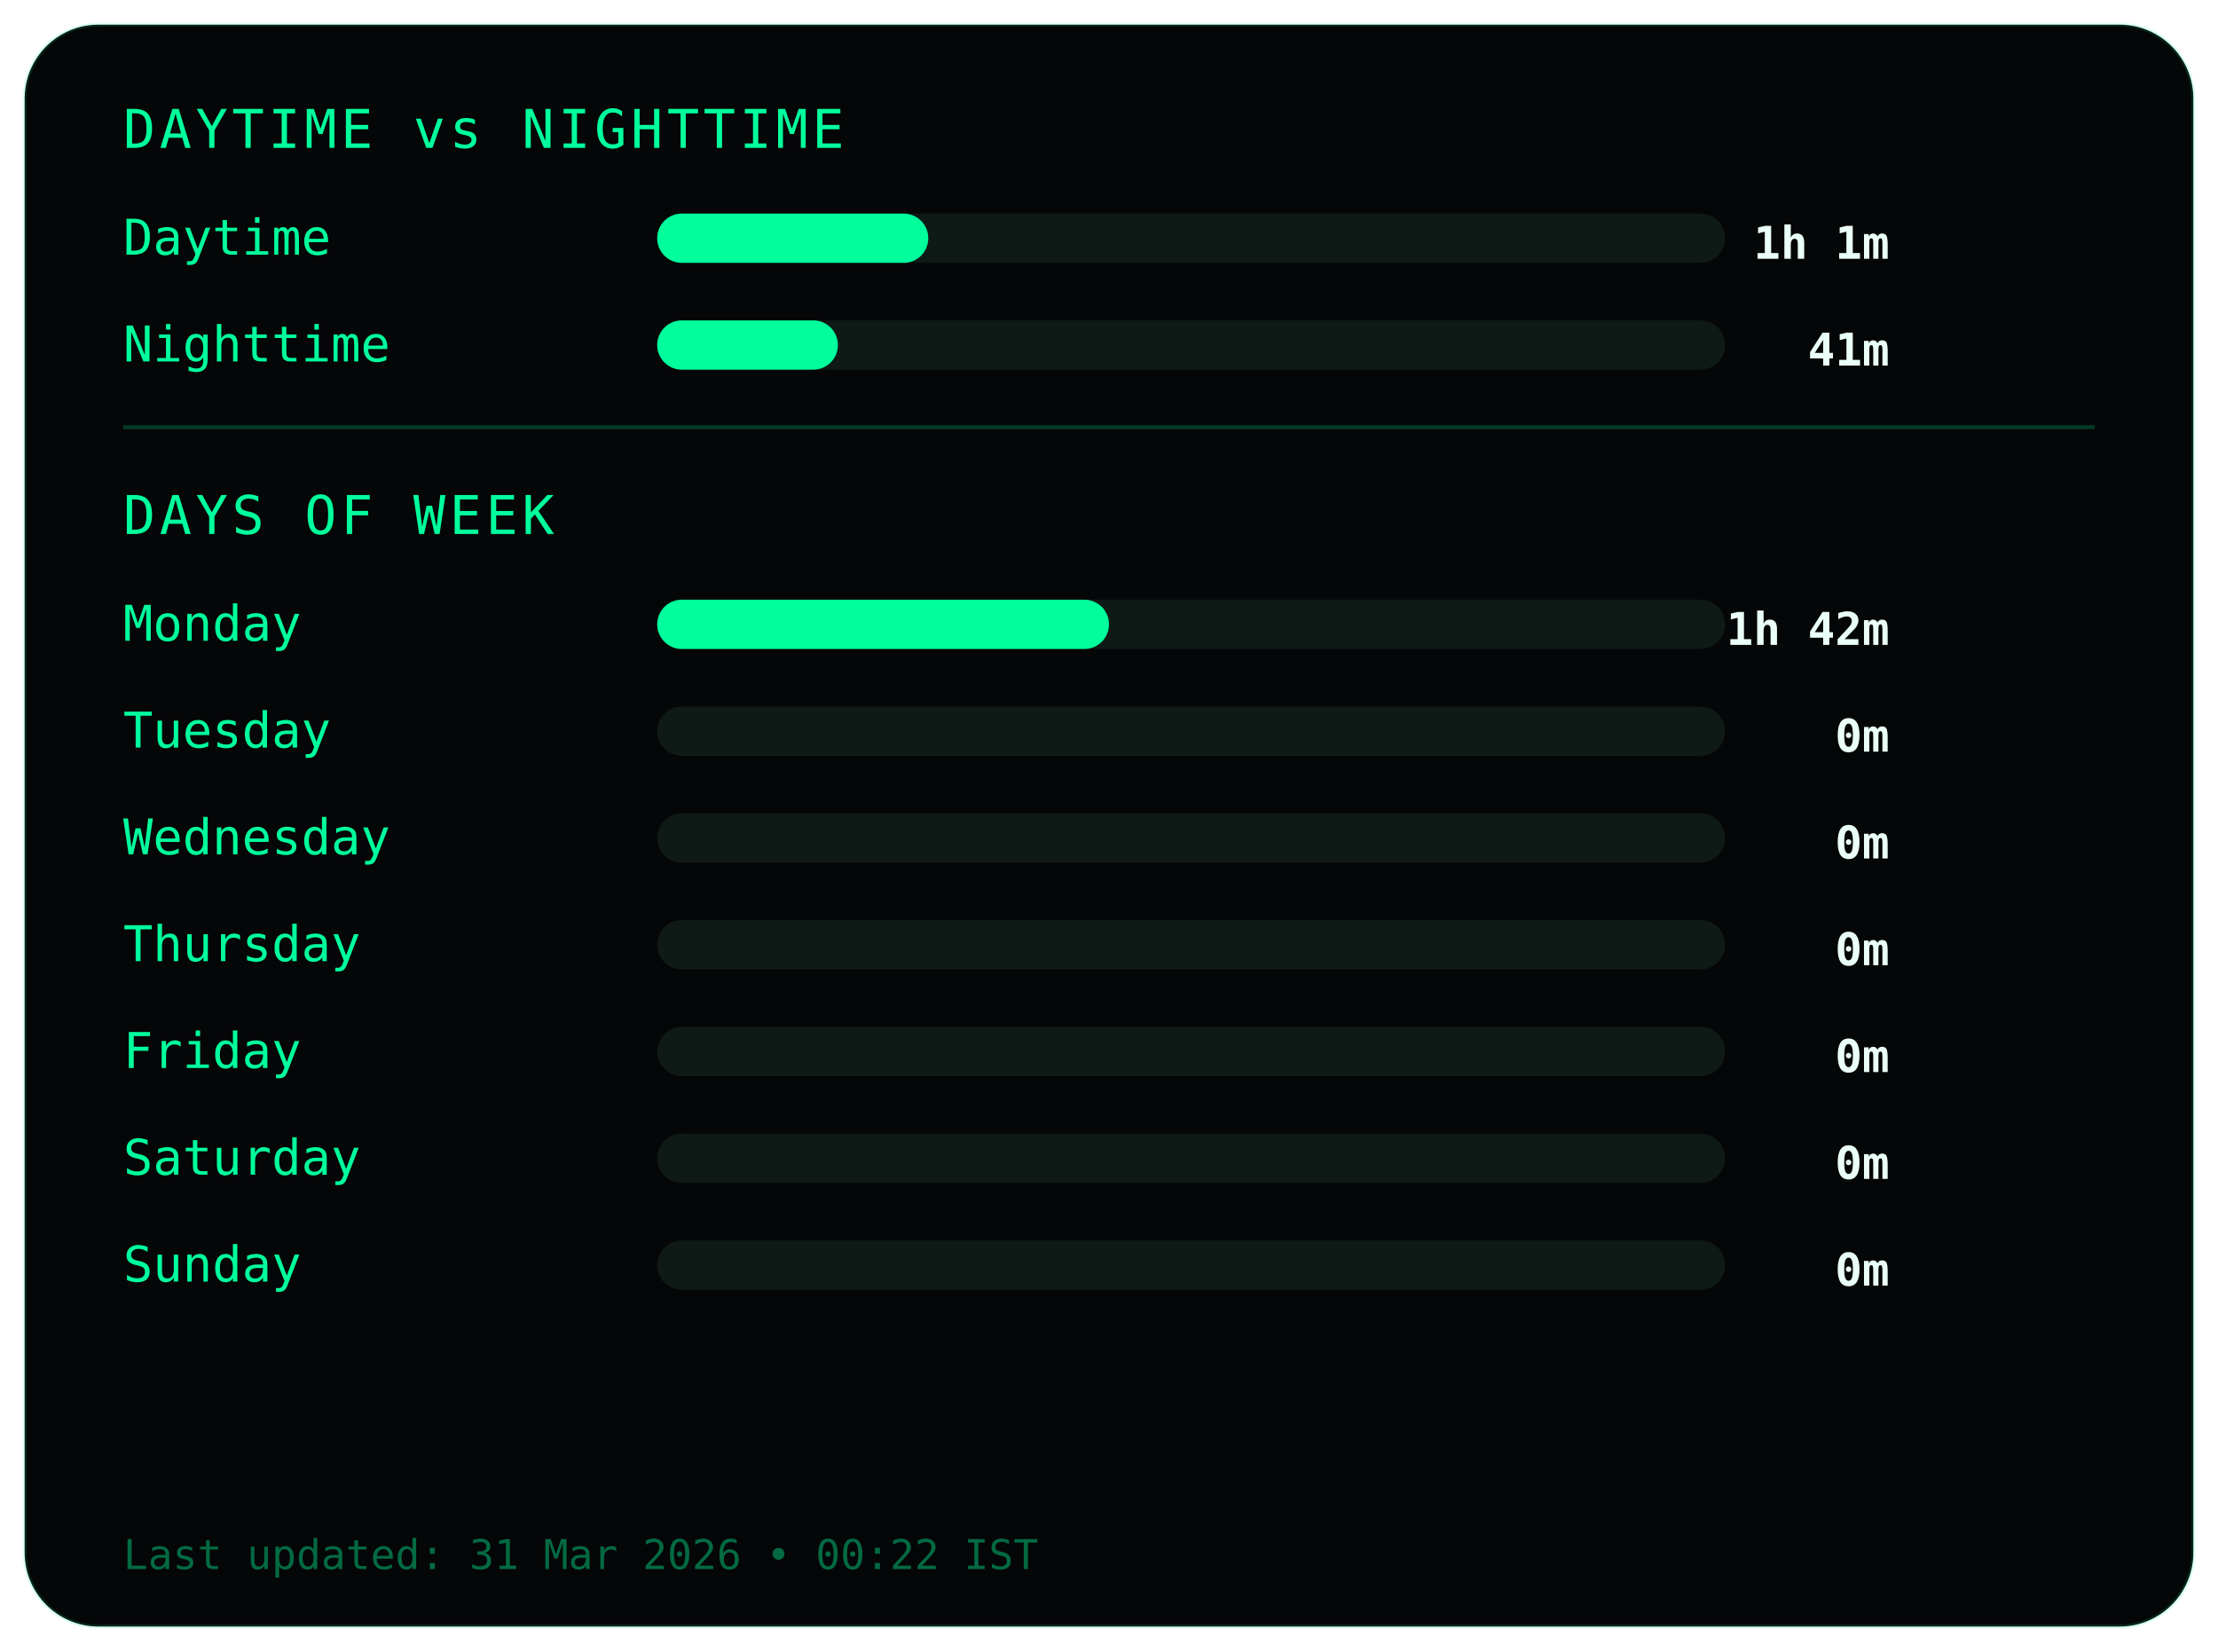
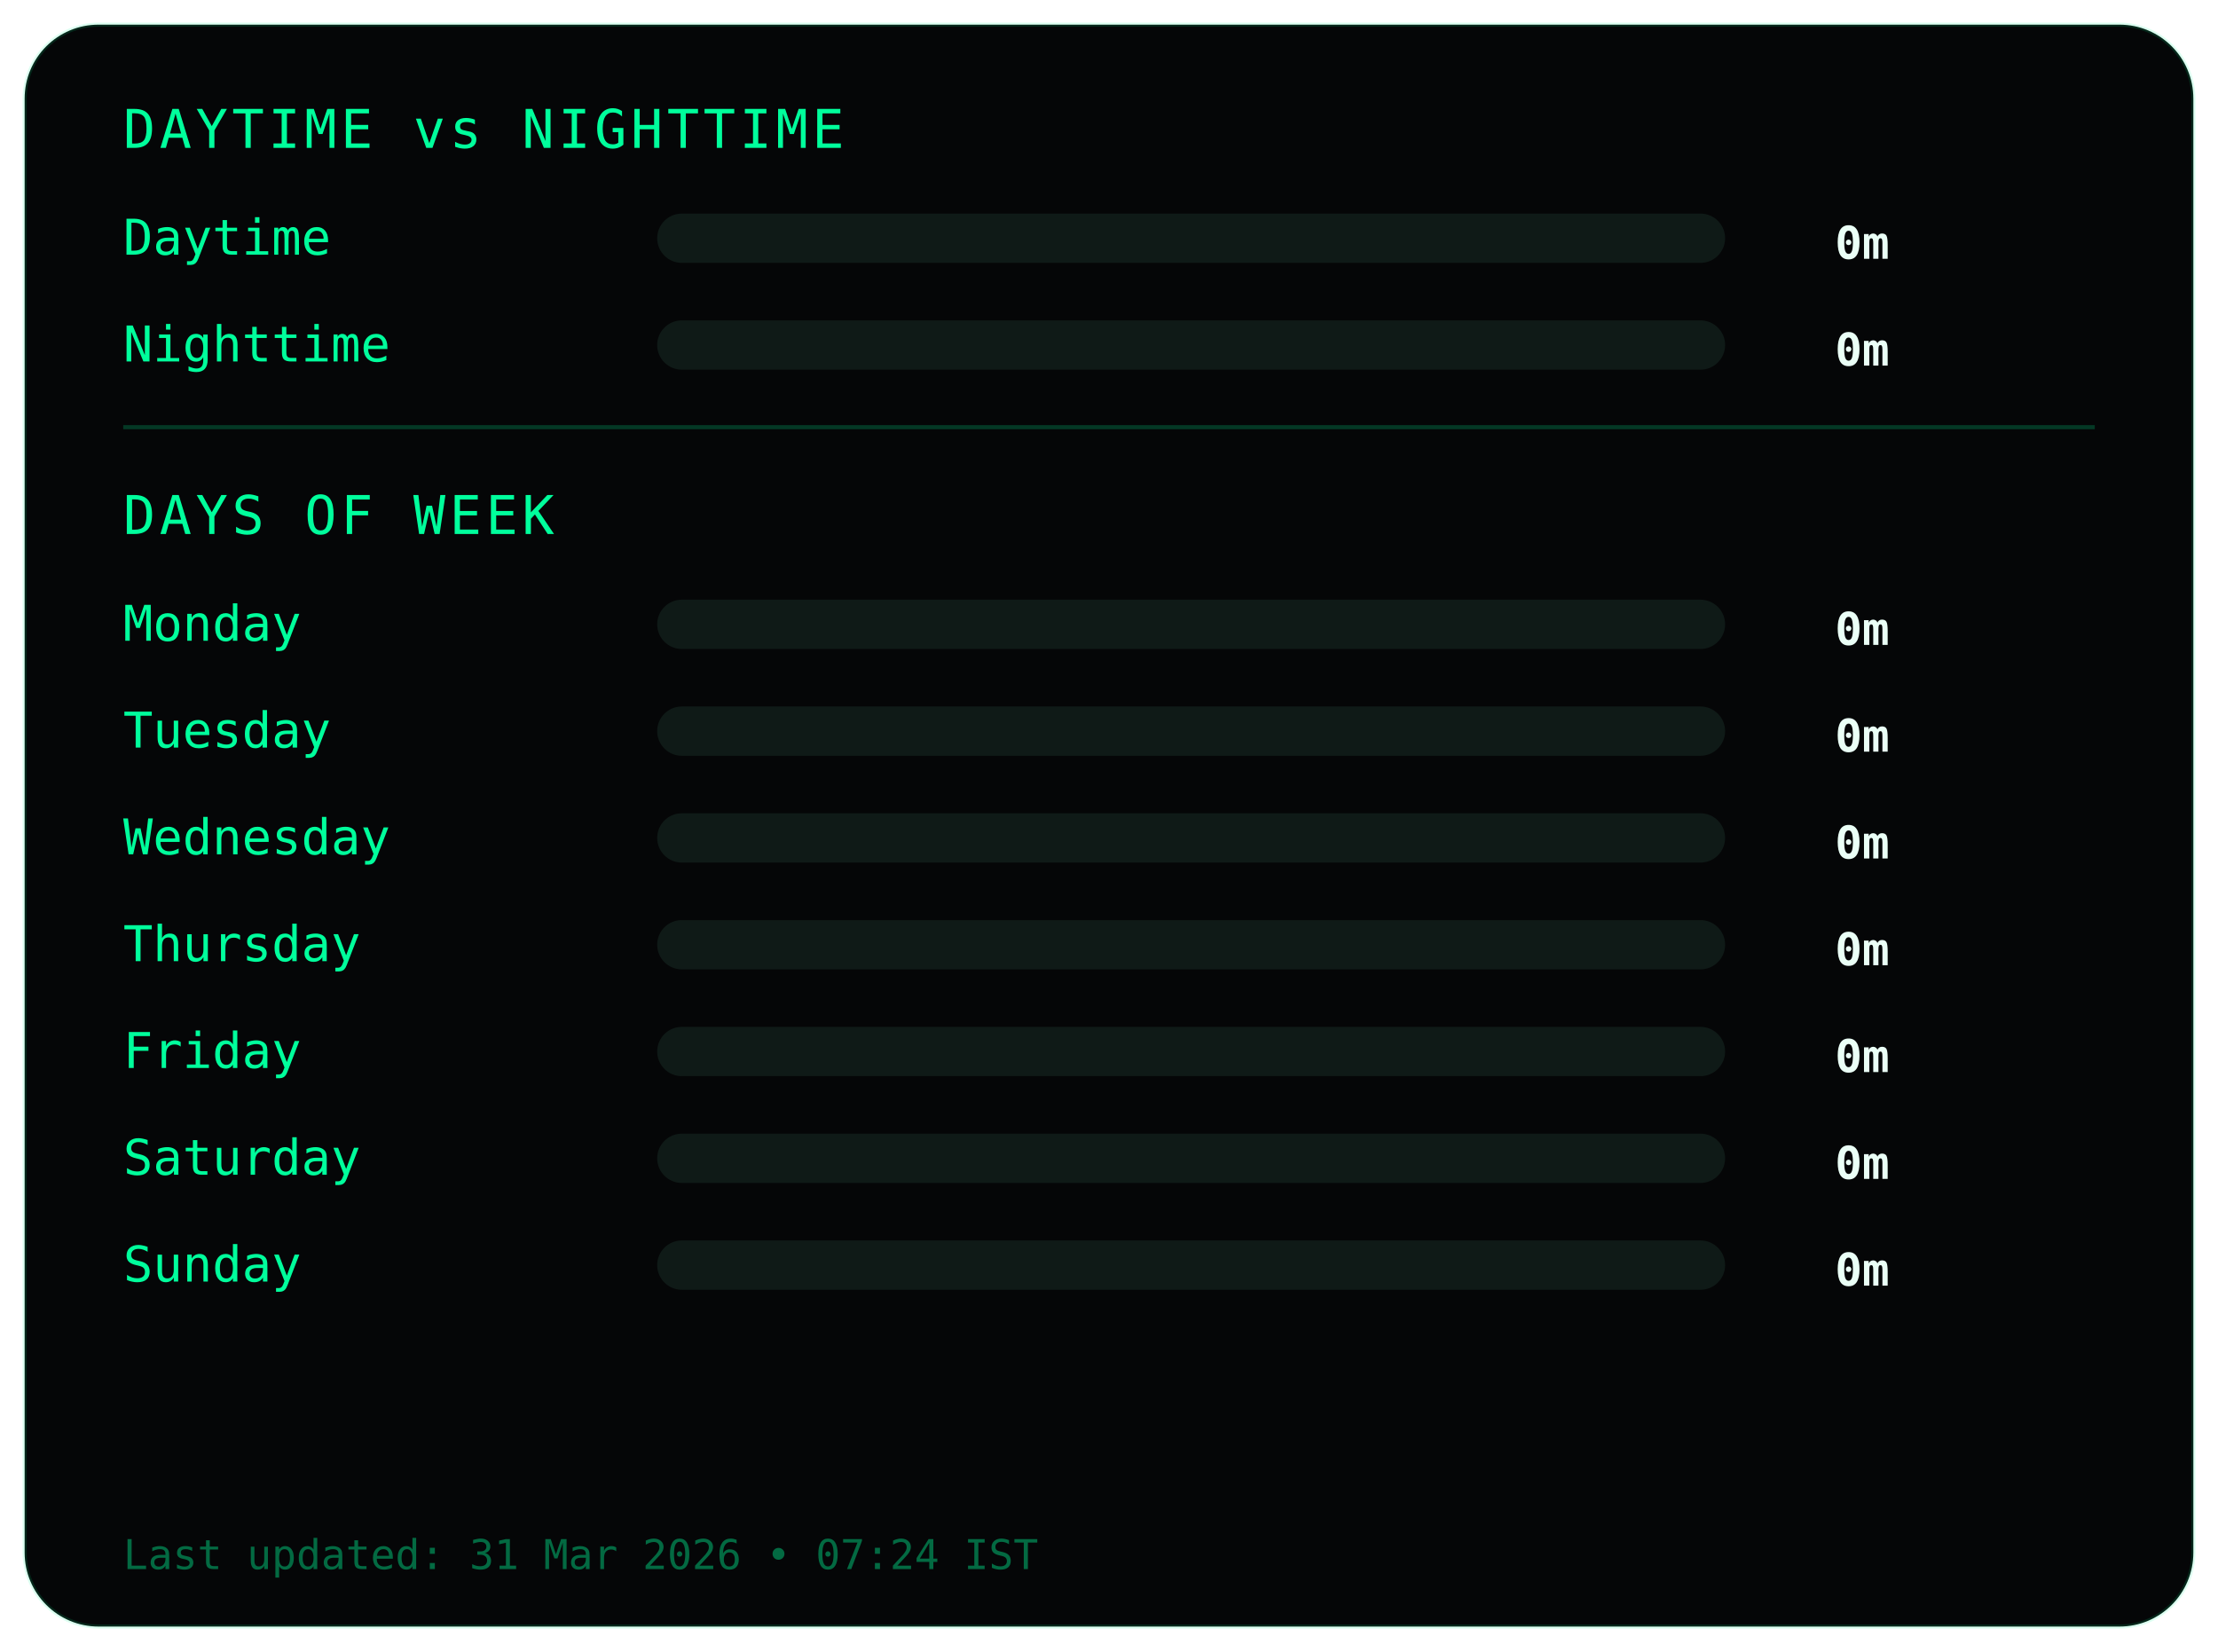
<svg xmlns="http://www.w3.org/2000/svg" width="540" height="402">
  <style>
.frame {
  fill:#050607;
  stroke:#00ff9c22;
  stroke-width:1;
}
.title {
  fill:#00ff9c;
  font-family:monospace;
  font-size:13px;
  letter-spacing:1px;
}
.label {
  fill:#00ff9c;
  font-family:monospace;
  font-size:12px;
}
.value {
  fill:#eafff6;
  font-family:monospace;
  font-size:11px;
  font-weight:bold;
  text-anchor:end;
}
.bar-bg { fill:#0f1a17; }
.bar { fill:#00ff9c; }
.divider { stroke:#00ff9c33; }
.footer {
  fill:#00ff9c66;
  font-family:monospace;
  font-size:10px;
}
</style>
  <rect class="frame" x="6" y="6" rx="18" width="528" height="390" />
  <text class="title" x="30" y="36">DAYTIME vs NIGHTTIME</text>
  <text class="label" x="30" y="62">Daytime</text>
  <rect class="bar-bg" x="160" y="52" width="260" height="12" rx="6" />
-   <rect class="bar" x="160" y="52" width="66" height="12" rx="6" />
-   <text class="value" x="460" y="63">1h 1m</text>
+   <rect class="bar" x="160" y="52" width="0" height="12" rx="6" />
+   <text class="value" x="460" y="63">0m</text>
  <text class="label" x="30" y="88">Nighttime</text>
  <rect class="bar-bg" x="160" y="78" width="260" height="12" rx="6" />
-   <rect class="bar" x="160" y="78" width="44" height="12" rx="6" />
-   <text class="value" x="460" y="89">41m</text>
+   <rect class="bar" x="160" y="78" width="0" height="12" rx="6" />
+   <text class="value" x="460" y="89">0m</text>
  <line class="divider" x1="30" y1="104" x2="510" y2="104" />
  <text class="title" x="30" y="130">DAYS OF WEEK</text>
  <text class="label" x="30" y="156">Monday</text>
  <rect class="bar-bg" x="160" y="146" width="260" height="12" rx="6" />
-   <rect class="bar" x="160" y="146" width="110" height="12" rx="6" />
-   <text class="value" x="460" y="157">1h 42m</text>
+   <rect class="bar" x="160" y="146" width="0" height="12" rx="6" />
+   <text class="value" x="460" y="157">0m</text>
  <text class="label" x="30" y="182">Tuesday</text>
  <rect class="bar-bg" x="160" y="172" width="260" height="12" rx="6" />
  <rect class="bar" x="160" y="172" width="0" height="12" rx="6" />
  <text class="value" x="460" y="183">0m</text>
  <text class="label" x="30" y="208">Wednesday</text>
  <rect class="bar-bg" x="160" y="198" width="260" height="12" rx="6" />
  <rect class="bar" x="160" y="198" width="0" height="12" rx="6" />
  <text class="value" x="460" y="209">0m</text>
  <text class="label" x="30" y="234">Thursday</text>
  <rect class="bar-bg" x="160" y="224" width="260" height="12" rx="6" />
  <rect class="bar" x="160" y="224" width="0" height="12" rx="6" />
  <text class="value" x="460" y="235">0m</text>
  <text class="label" x="30" y="260">Friday</text>
  <rect class="bar-bg" x="160" y="250" width="260" height="12" rx="6" />
  <rect class="bar" x="160" y="250" width="0" height="12" rx="6" />
  <text class="value" x="460" y="261">0m</text>
  <text class="label" x="30" y="286">Saturday</text>
  <rect class="bar-bg" x="160" y="276" width="260" height="12" rx="6" />
  <rect class="bar" x="160" y="276" width="0" height="12" rx="6" />
  <text class="value" x="460" y="287">0m</text>
  <text class="label" x="30" y="312">Sunday</text>
  <rect class="bar-bg" x="160" y="302" width="260" height="12" rx="6" />
  <rect class="bar" x="160" y="302" width="0" height="12" rx="6" />
  <text class="value" x="460" y="313">0m</text>
  <text class="footer" x="30" y="382">
- Last updated: 31 Mar 2026 • 00:22 IST
+ Last updated: 31 Mar 2026 • 07:24 IST
</text>
</svg>
